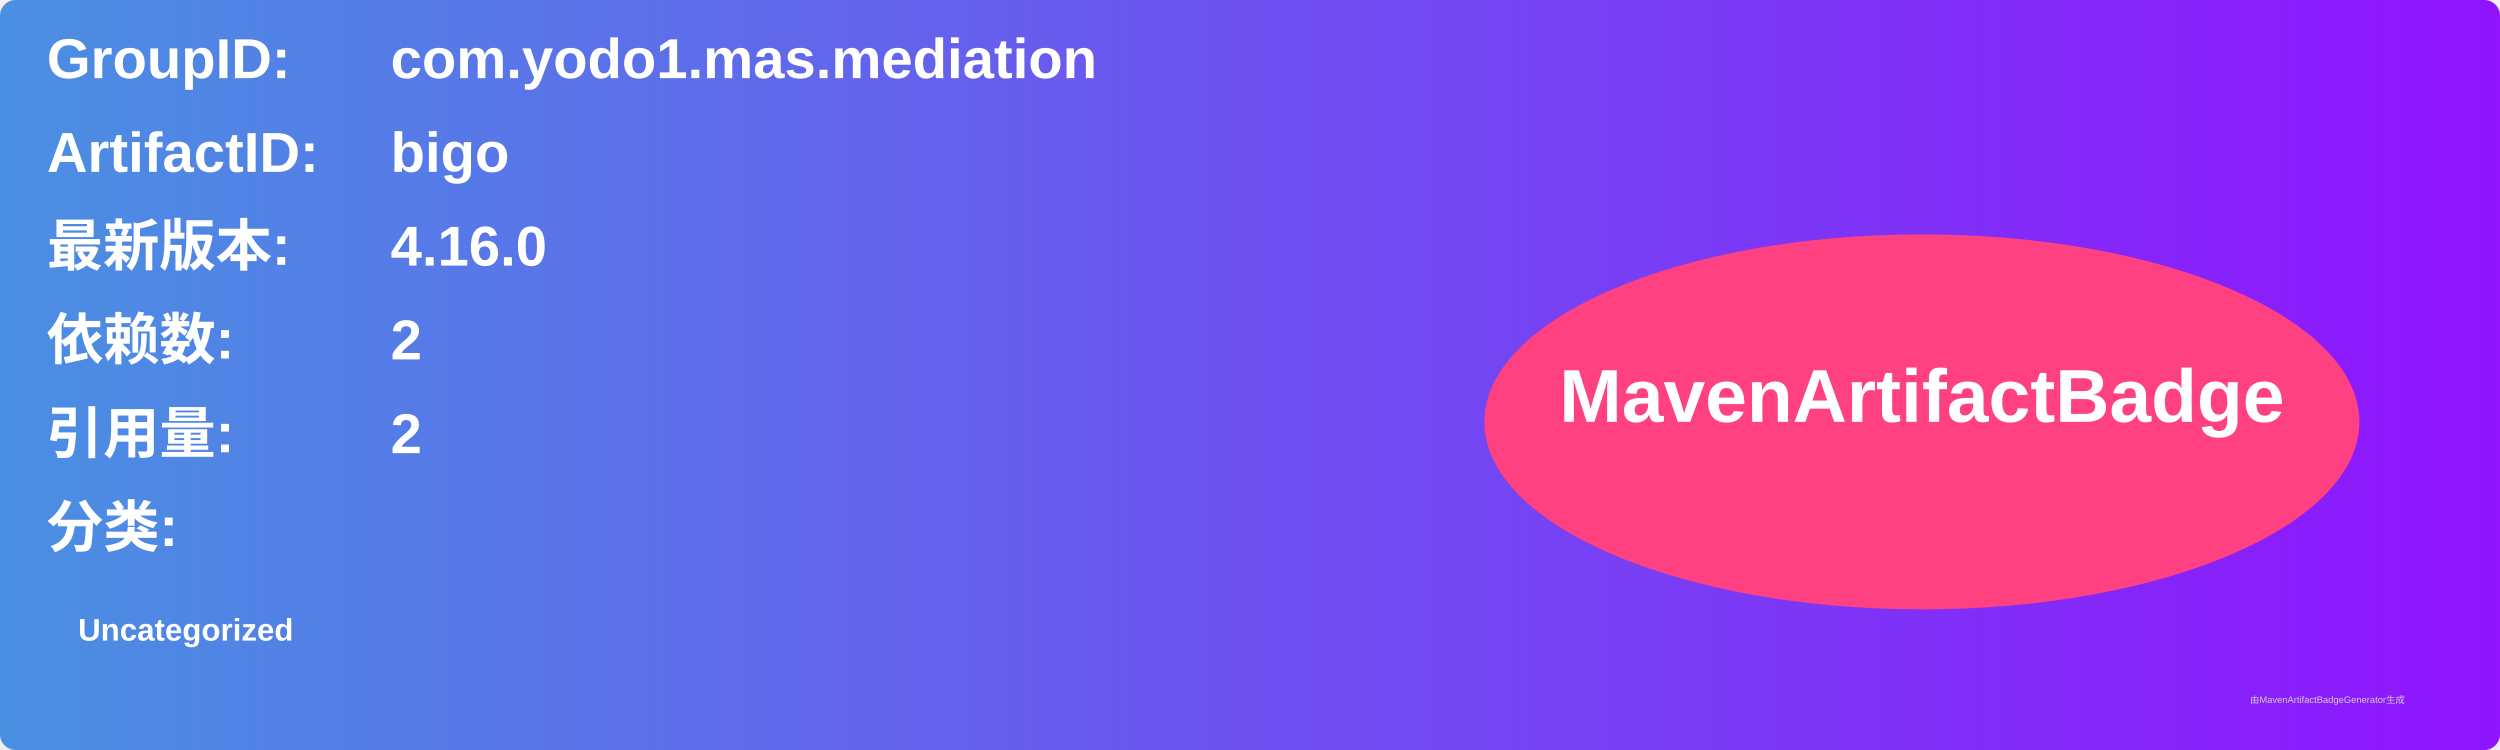
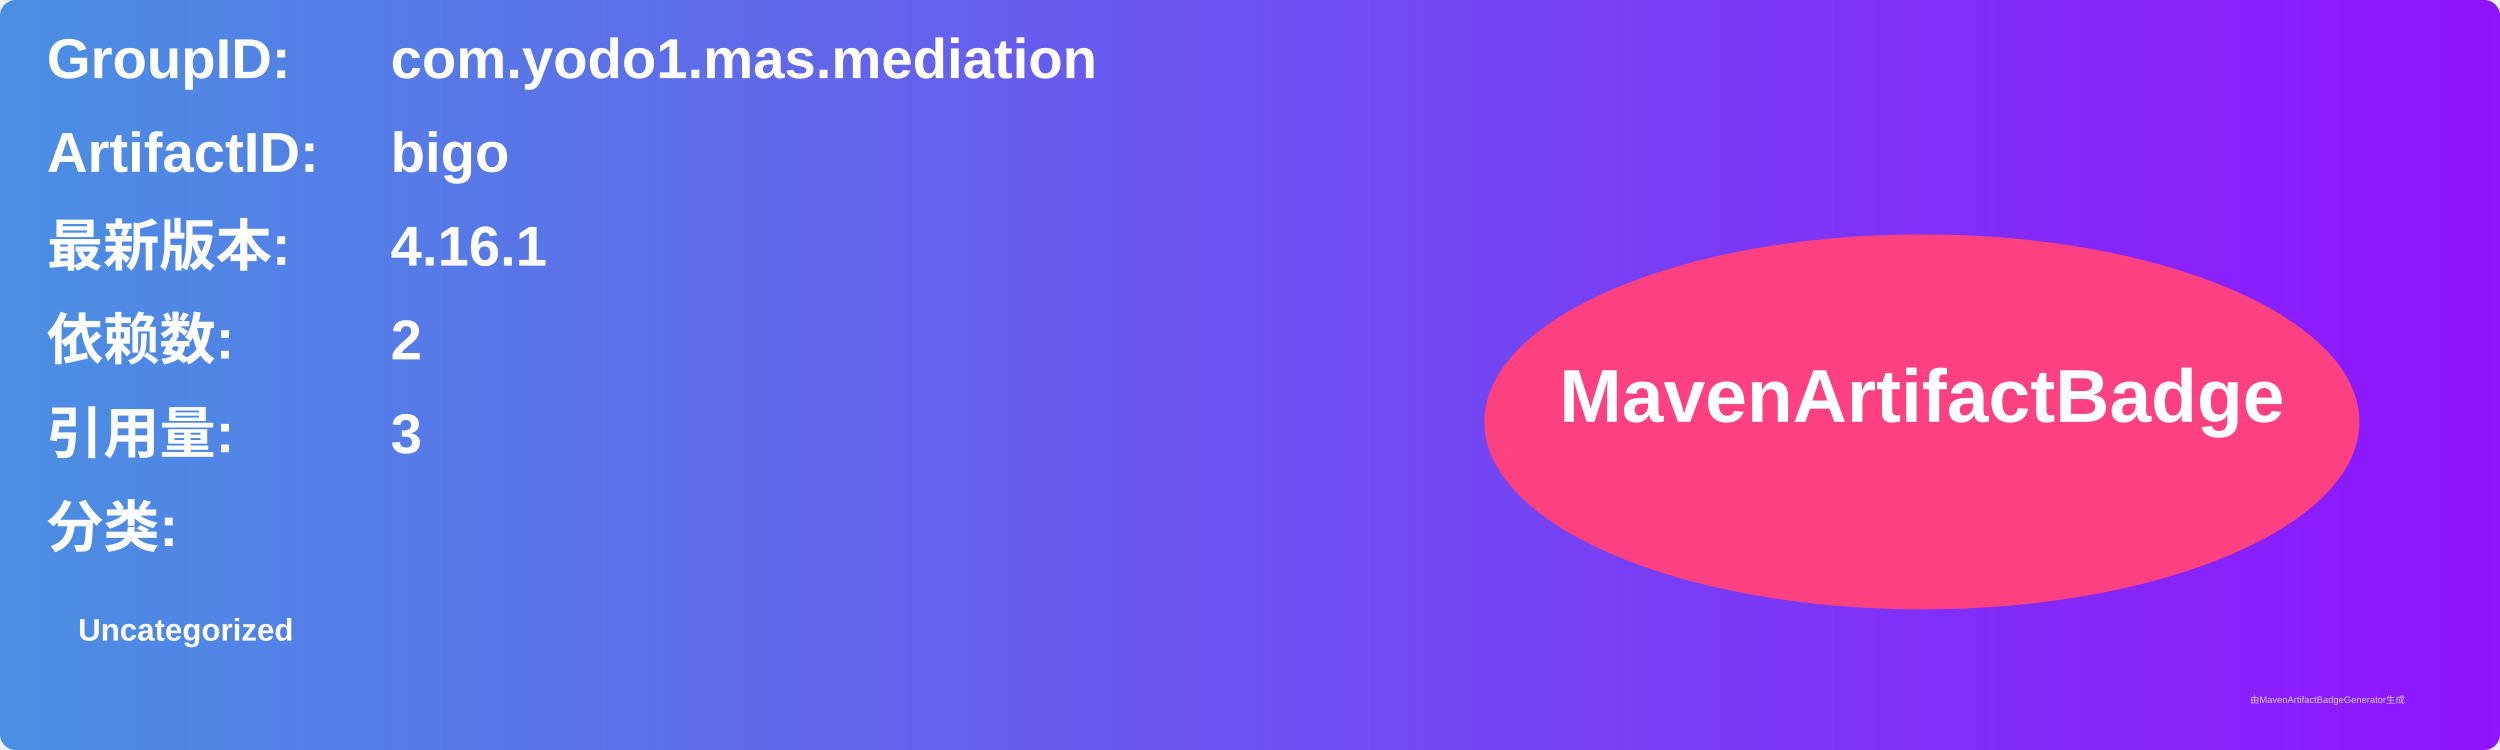
<svg xmlns="http://www.w3.org/2000/svg" width="800" height="240" viewBox="0 0 800 240">
  <linearGradient id="grad" x1="0%" y1="0%" x2="100%" y2="0%">
    <stop offset="0%" stop-color="#4a90e2" />
    <stop offset="100%" stop-color="#9013fe" />
  </linearGradient>
  <rect width="100%" height="100%" rx="5" ry="5" fill="url(#grad)" />
  <g transform="translate(15, 15)">
    <text x="0" y="10" font-family="Arial" font-size="18" fill="white" font-weight="bold" width="260">GroupID:</text>
    <text x="110" y="10" font-family="Arial" font-size="18" fill="white" font-weight="bold" width="460">com.yodo1.mas.mediation</text>
    <text x="0" y="40" font-family="Arial" font-size="18" fill="white" font-weight="bold" width="260">ArtifactID:</text>
    <text x="110" y="40" font-family="Arial" font-size="18" fill="white" font-weight="bold" width="460">bigo</text>
    <text x="0" y="70" font-family="Arial" font-size="18" fill="white" font-weight="bold">最新版本:</text>
    <text x="110" y="70" font-family="Arial" font-size="18" fill="white" font-weight="bold">
-       <tspan font-weight="bold">4.16.0</tspan>
+       <tspan font-weight="bold">4.16.1</tspan>
    </text>
    <text x="0" y="100" font-family="Arial" font-size="18" fill="white" font-weight="bold">依赖数: </text>
    <text x="110" y="100" font-family="Arial" font-size="18" fill="white">
      <tspan font-weight="bold">2</tspan>
    </text>
    <text x="0" y="130" font-family="Arial" font-size="18" fill="white" font-weight="bold">引用量: </text>
    <text x="110" y="130" font-family="Arial" font-size="18" fill="white">
-       <tspan font-weight="bold">2</tspan>
+       <tspan font-weight="bold">3</tspan>
    </text>
    <text x="0" y="160" font-family="Arial" font-size="18" fill="white" font-weight="bold">分类:</text>
    <text x="10" y="190" font-family="Arial" font-size="10" fill="white">
      <tspan font-weight="bold">Uncategorized</tspan>
    </text>
    <ellipse cx="600" cy="120" rx="140" ry="60" fill="#ff4081" />
    <text x="600" y="120" text-anchor="middle" font-family="Arial" font-size="24" fill="white" font-weight="bold">MavenArtifactBadge</text>
  </g>
  <text x="720" y="225" font-family="Arial" font-size="3" fill="#d0d0d0">由MavenArtifactBadgeGenerator生成</text>
</svg>
